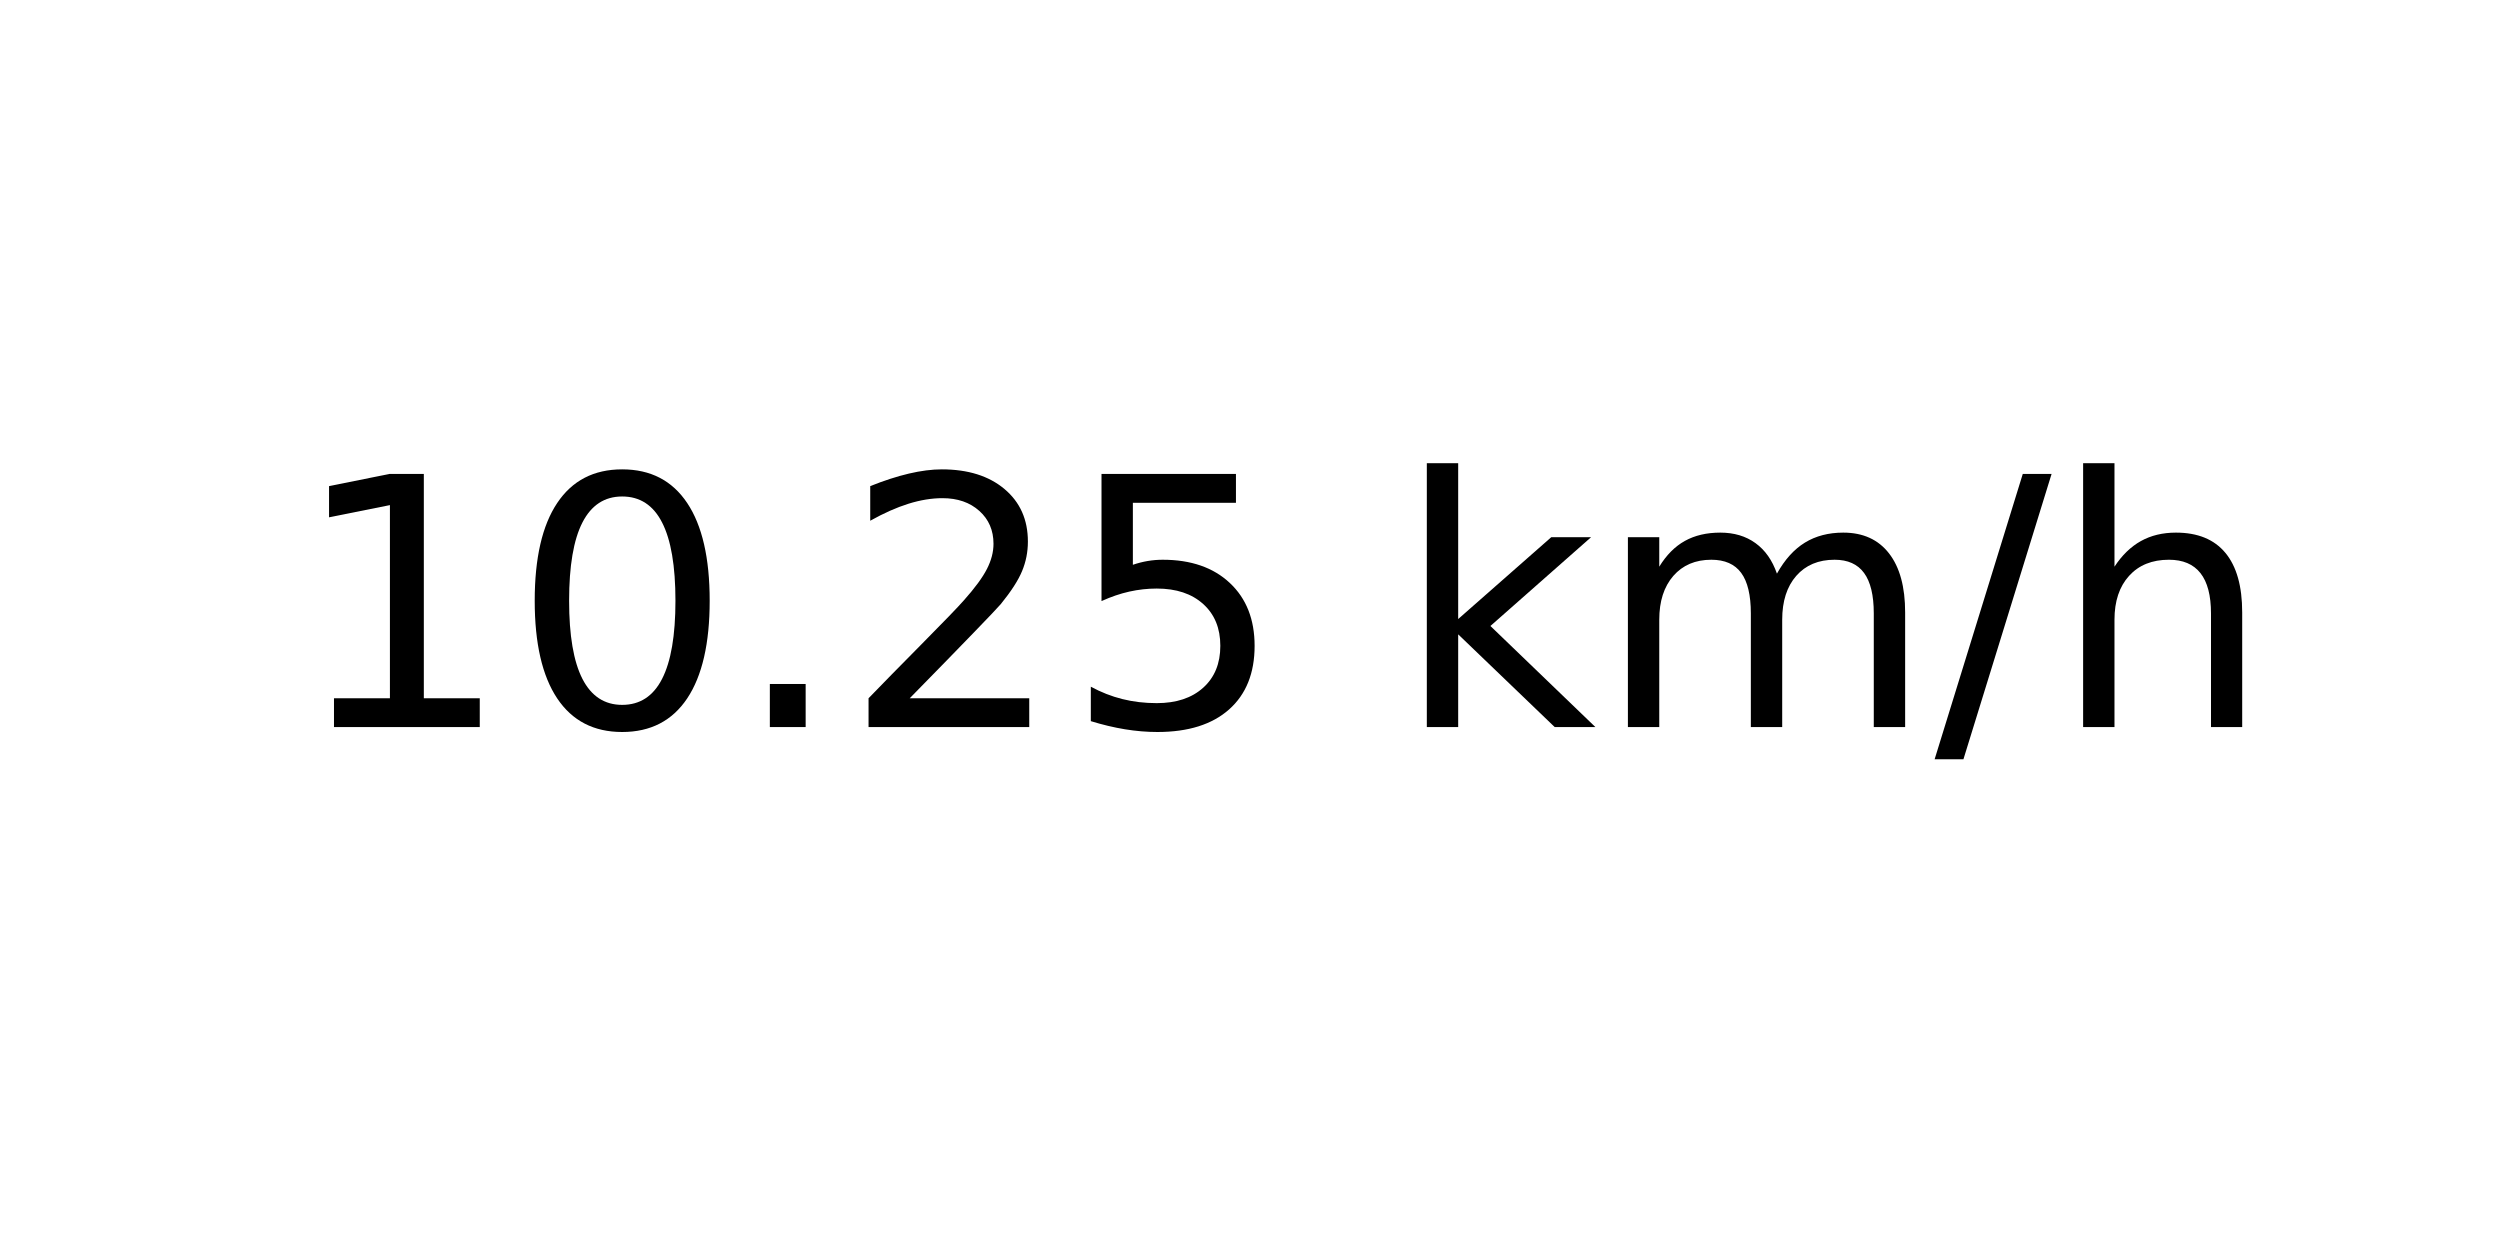
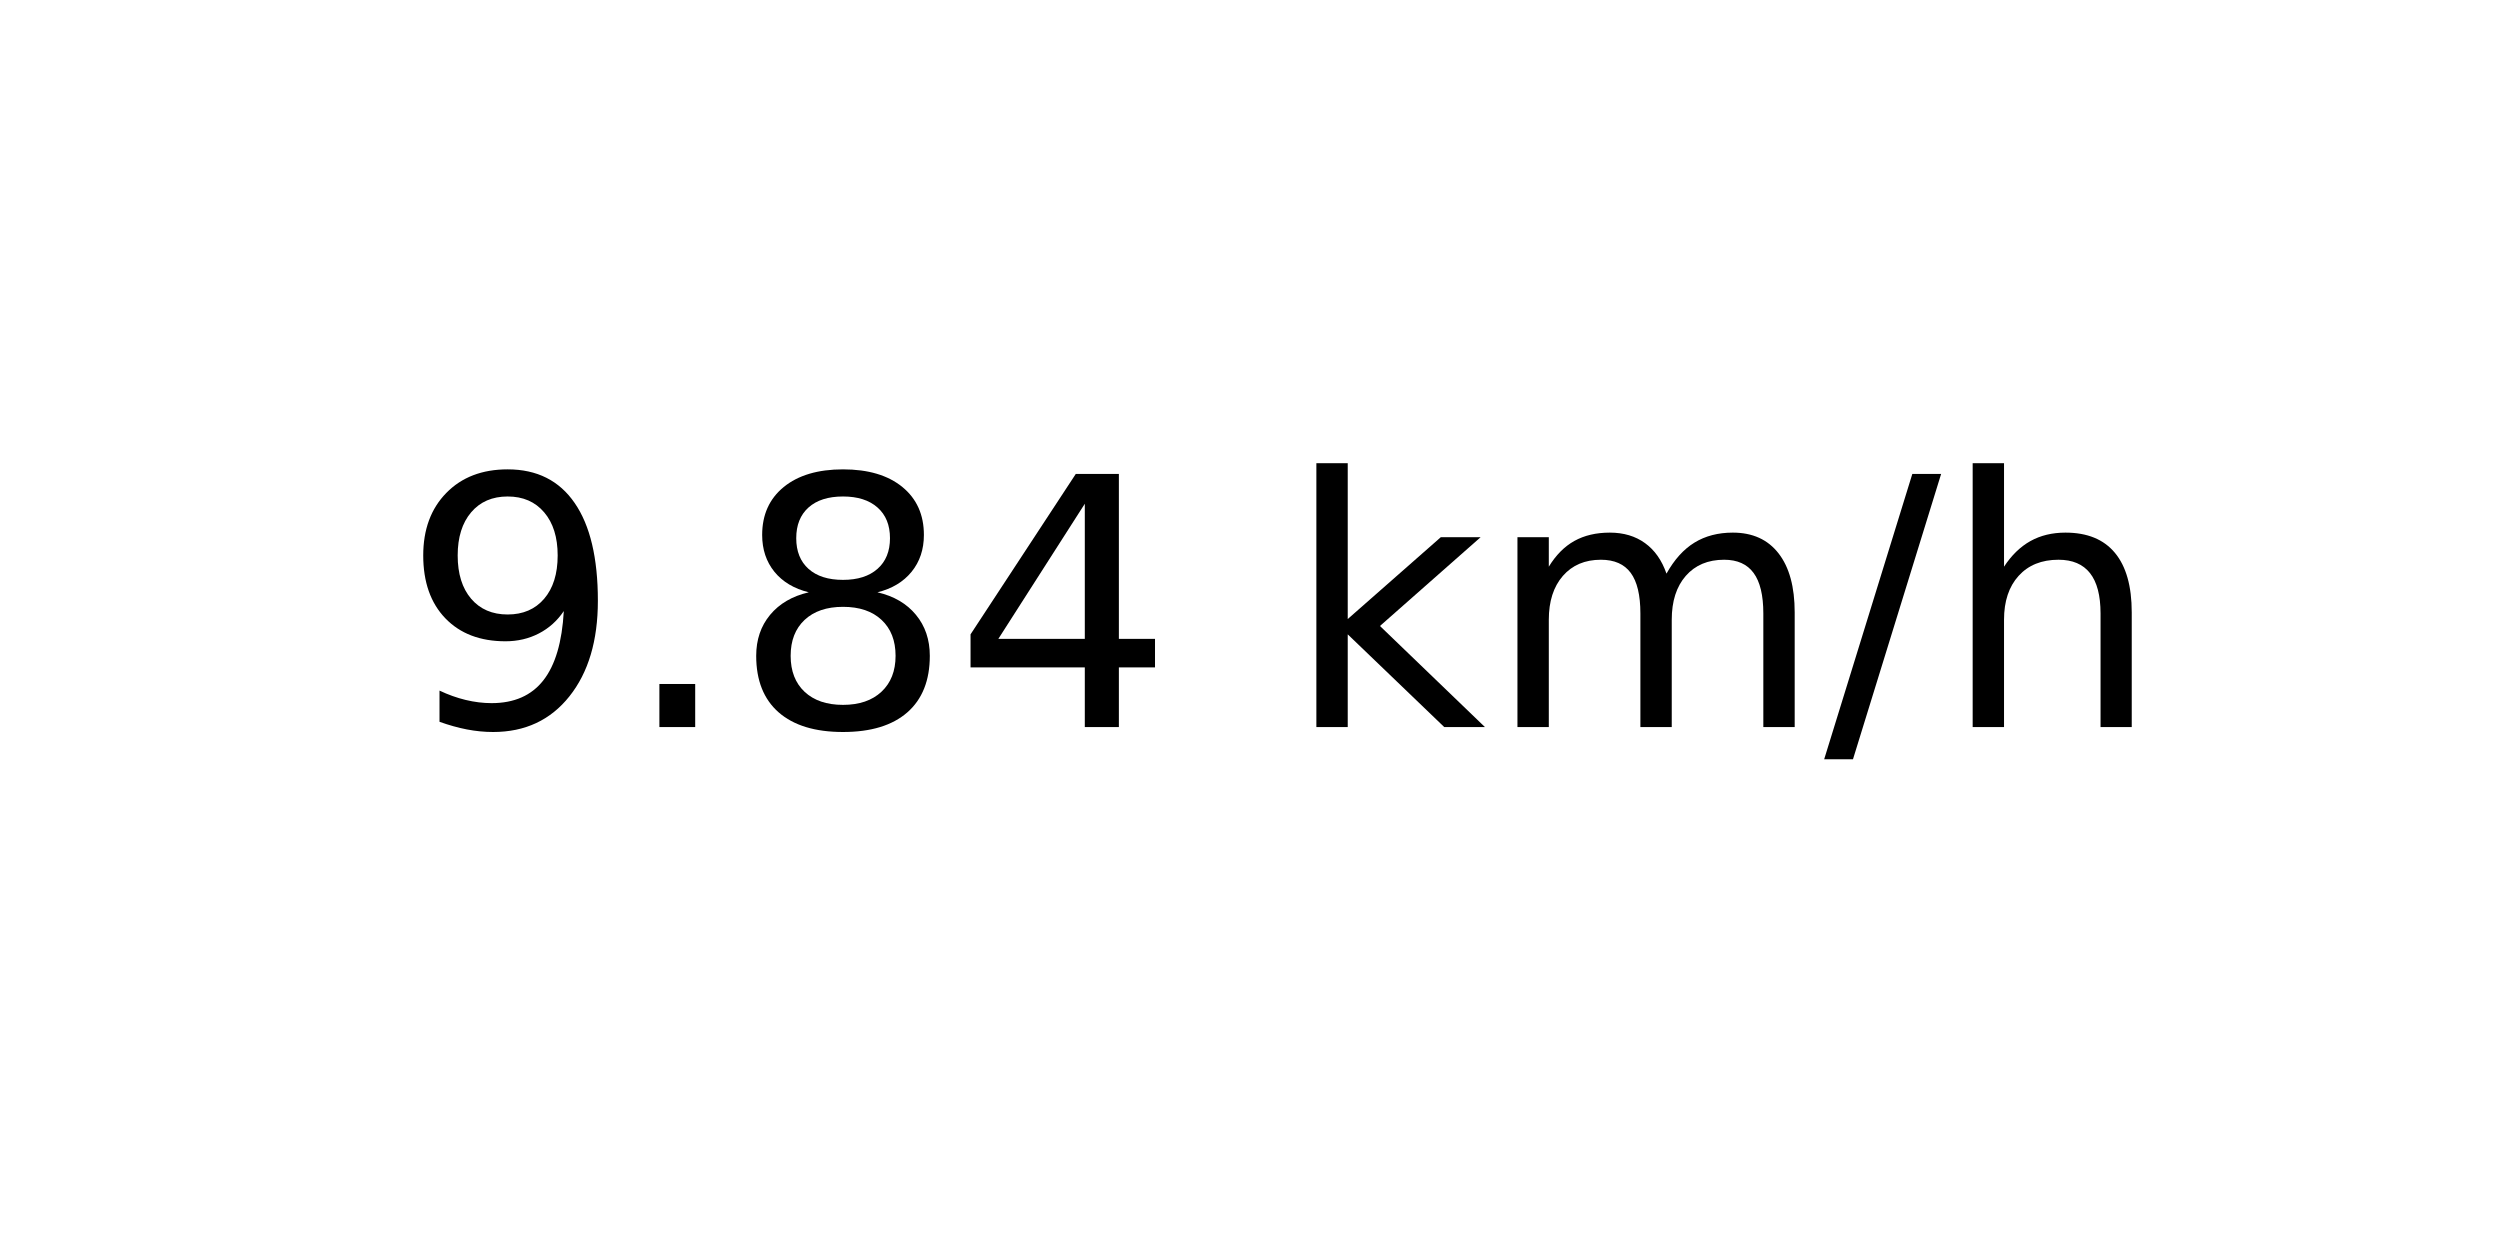
<svg xmlns="http://www.w3.org/2000/svg" xmlns:xlink="http://www.w3.org/1999/xlink" width="72pt" height="36pt" viewBox="0 0 72 36" version="1.1">
  <defs>
    <style type="text/css">*{stroke-linejoin: round; stroke-linecap: butt}</style>
  </defs>
  <g id="figure_1">
    <g id="axes_1">
      <g id="text_1">
-         <g transform="translate(8.378125 20.93937) scale(0.1 -0.1)">
+         <g transform="translate(11.55937 20.93937) scale(0.1 -0.1)">
          <defs>
-             <path id="DejaVuSans-31" d="M 794 531  L 1825 531  L 1825 4091  L 703 3866  L 703 4441  L 1819 4666  L 2450 4666  L 2450 531  L 3481 531  L 3481 0  L 794 0  L 794 531  z " transform="scale(0.015625)" />
-             <path id="DejaVuSans-30" d="M 2034 4250  Q 1547 4250 1301 3770  Q 1056 3291 1056 2328  Q 1056 1369 1301 889  Q 1547 409 2034 409  Q 2525 409 2770 889  Q 3016 1369 3016 2328  Q 3016 3291 2770 3770  Q 2525 4250 2034 4250  z M 2034 4750  Q 2819 4750 3233 4129  Q 3647 3509 3647 2328  Q 3647 1150 3233 529  Q 2819 -91 2034 -91  Q 1250 -91 836 529  Q 422 1150 422 2328  Q 422 3509 836 4129  Q 1250 4750 2034 4750  z " transform="scale(0.015625)" />
+             <path id="DejaVuSans-39" d="M 703 97  L 703 672  Q 941 559 1184 500  Q 1428 441 1663 441  Q 2288 441 2617 861  Q 2947 1281 2994 2138  Q 2813 1869 2534 1725  Q 2256 1581 1919 1581  Q 1219 1581 811 2004  Q 403 2428 403 3163  Q 403 3881 828 4315  Q 1253 4750 1959 4750  Q 2769 4750 3195 4129  Q 3622 3509 3622 2328  Q 3622 1225 3098 567  Q 2575 -91 1691 -91  Q 1453 -91 1209 -44  Q 966 3 703 97  z M 1959 2075  Q 2384 2075 2632 2365  Q 2881 2656 2881 3163  Q 2881 3666 2632 3958  Q 2384 4250 1959 4250  Q 1534 4250 1286 3958  Q 1038 3666 1038 3163  Q 1038 2656 1286 2365  Q 1534 2075 1959 2075  z " transform="scale(0.015625)" />
            <path id="DejaVuSans-2e" d="M 684 794  L 1344 794  L 1344 0  L 684 0  L 684 794  z " transform="scale(0.015625)" />
-             <path id="DejaVuSans-32" d="M 1228 531  L 3431 531  L 3431 0  L 469 0  L 469 531  Q 828 903 1448 1529  Q 2069 2156 2228 2338  Q 2531 2678 2651 2914  Q 2772 3150 2772 3378  Q 2772 3750 2511 3984  Q 2250 4219 1831 4219  Q 1534 4219 1204 4116  Q 875 4013 500 3803  L 500 4441  Q 881 4594 1212 4672  Q 1544 4750 1819 4750  Q 2544 4750 2975 4387  Q 3406 4025 3406 3419  Q 3406 3131 3298 2873  Q 3191 2616 2906 2266  Q 2828 2175 2409 1742  Q 1991 1309 1228 531  z " transform="scale(0.015625)" />
-             <path id="DejaVuSans-35" d="M 691 4666  L 3169 4666  L 3169 4134  L 1269 4134  L 1269 2991  Q 1406 3038 1543 3061  Q 1681 3084 1819 3084  Q 2600 3084 3056 2656  Q 3513 2228 3513 1497  Q 3513 744 3044 326  Q 2575 -91 1722 -91  Q 1428 -91 1123 -41  Q 819 9 494 109  L 494 744  Q 775 591 1075 516  Q 1375 441 1709 441  Q 2250 441 2565 725  Q 2881 1009 2881 1497  Q 2881 1984 2565 2268  Q 2250 2553 1709 2553  Q 1456 2553 1204 2497  Q 953 2441 691 2322  L 691 4666  z " transform="scale(0.015625)" />
+             <path id="DejaVuSans-38" d="M 2034 2216  Q 1584 2216 1326 1975  Q 1069 1734 1069 1313  Q 1069 891 1326 650  Q 1584 409 2034 409  Q 2484 409 2743 651  Q 3003 894 3003 1313  Q 3003 1734 2745 1975  Q 2488 2216 2034 2216  z M 1403 2484  Q 997 2584 770 2862  Q 544 3141 544 3541  Q 544 4100 942 4425  Q 1341 4750 2034 4750  Q 2731 4750 3128 4425  Q 3525 4100 3525 3541  Q 3525 3141 3298 2862  Q 3072 2584 2669 2484  Q 3125 2378 3379 2068  Q 3634 1759 3634 1313  Q 3634 634 3220 271  Q 2806 -91 2034 -91  Q 1263 -91 848 271  Q 434 634 434 1313  Q 434 1759 690 2068  Q 947 2378 1403 2484  z M 1172 3481  Q 1172 3119 1398 2916  Q 1625 2713 2034 2713  Q 2441 2713 2670 2916  Q 2900 3119 2900 3481  Q 2900 3844 2670 4047  Q 2441 4250 2034 4250  Q 1625 4250 1398 4047  Q 1172 3844 1172 3481  z " transform="scale(0.015625)" />
+             <path id="DejaVuSans-34" d="M 2419 4116  L 825 1625  L 2419 1625  L 2419 4116  z M 2253 4666  L 3047 4666  L 3047 1625  L 3713 1625  L 3713 1100  L 3047 1100  L 3047 0  L 2419 0  L 2419 1100  L 313 1100  L 313 1709  L 2253 4666  z " transform="scale(0.015625)" />
            <path id="DejaVuSans-20" transform="scale(0.015625)" />
            <path id="DejaVuSans-6b" d="M 581 4863  L 1159 4863  L 1159 1991  L 2875 3500  L 3609 3500  L 1753 1863  L 3688 0  L 2938 0  L 1159 1709  L 1159 0  L 581 0  L 581 4863  z " transform="scale(0.015625)" />
            <path id="DejaVuSans-6d" d="M 3328 2828  Q 3544 3216 3844 3400  Q 4144 3584 4550 3584  Q 5097 3584 5394 3201  Q 5691 2819 5691 2113  L 5691 0  L 5113 0  L 5113 2094  Q 5113 2597 4934 2840  Q 4756 3084 4391 3084  Q 3944 3084 3684 2787  Q 3425 2491 3425 1978  L 3425 0  L 2847 0  L 2847 2094  Q 2847 2600 2669 2842  Q 2491 3084 2119 3084  Q 1678 3084 1418 2786  Q 1159 2488 1159 1978  L 1159 0  L 581 0  L 581 3500  L 1159 3500  L 1159 2956  Q 1356 3278 1631 3431  Q 1906 3584 2284 3584  Q 2666 3584 2933 3390  Q 3200 3197 3328 2828  z " transform="scale(0.015625)" />
            <path id="DejaVuSans-2f" d="M 1625 4666  L 2156 4666  L 531 -594  L 0 -594  L 1625 4666  z " transform="scale(0.015625)" />
            <path id="DejaVuSans-68" d="M 3513 2113  L 3513 0  L 2938 0  L 2938 2094  Q 2938 2591 2744 2837  Q 2550 3084 2163 3084  Q 1697 3084 1428 2787  Q 1159 2491 1159 1978  L 1159 0  L 581 0  L 581 4863  L 1159 4863  L 1159 2956  Q 1366 3272 1645 3428  Q 1925 3584 2291 3584  Q 2894 3584 3203 3211  Q 3513 2838 3513 2113  z " transform="scale(0.015625)" />
          </defs>
-           <use xlink:href="#DejaVuSans-31" />
-           <use xlink:href="#DejaVuSans-30" x="63.623" />
-           <use xlink:href="#DejaVuSans-2e" x="127.246" />
-           <use xlink:href="#DejaVuSans-32" x="159.033" />
-           <use xlink:href="#DejaVuSans-35" x="222.656" />
-           <use xlink:href="#DejaVuSans-20" x="286.279" />
-           <use xlink:href="#DejaVuSans-6b" x="318.066" />
-           <use xlink:href="#DejaVuSans-6d" x="375.977" />
-           <use xlink:href="#DejaVuSans-2f" x="473.389" />
-           <use xlink:href="#DejaVuSans-68" x="507.08" />
+           <use xlink:href="#DejaVuSans-39" />
+           <use xlink:href="#DejaVuSans-2e" x="63.623" />
+           <use xlink:href="#DejaVuSans-38" x="95.41" />
+           <use xlink:href="#DejaVuSans-34" x="159.033" />
+           <use xlink:href="#DejaVuSans-20" x="222.656" />
+           <use xlink:href="#DejaVuSans-6b" x="254.443" />
+           <use xlink:href="#DejaVuSans-6d" x="312.354" />
+           <use xlink:href="#DejaVuSans-2f" x="409.766" />
+           <use xlink:href="#DejaVuSans-68" x="443.457" />
        </g>
      </g>
    </g>
  </g>
</svg>
